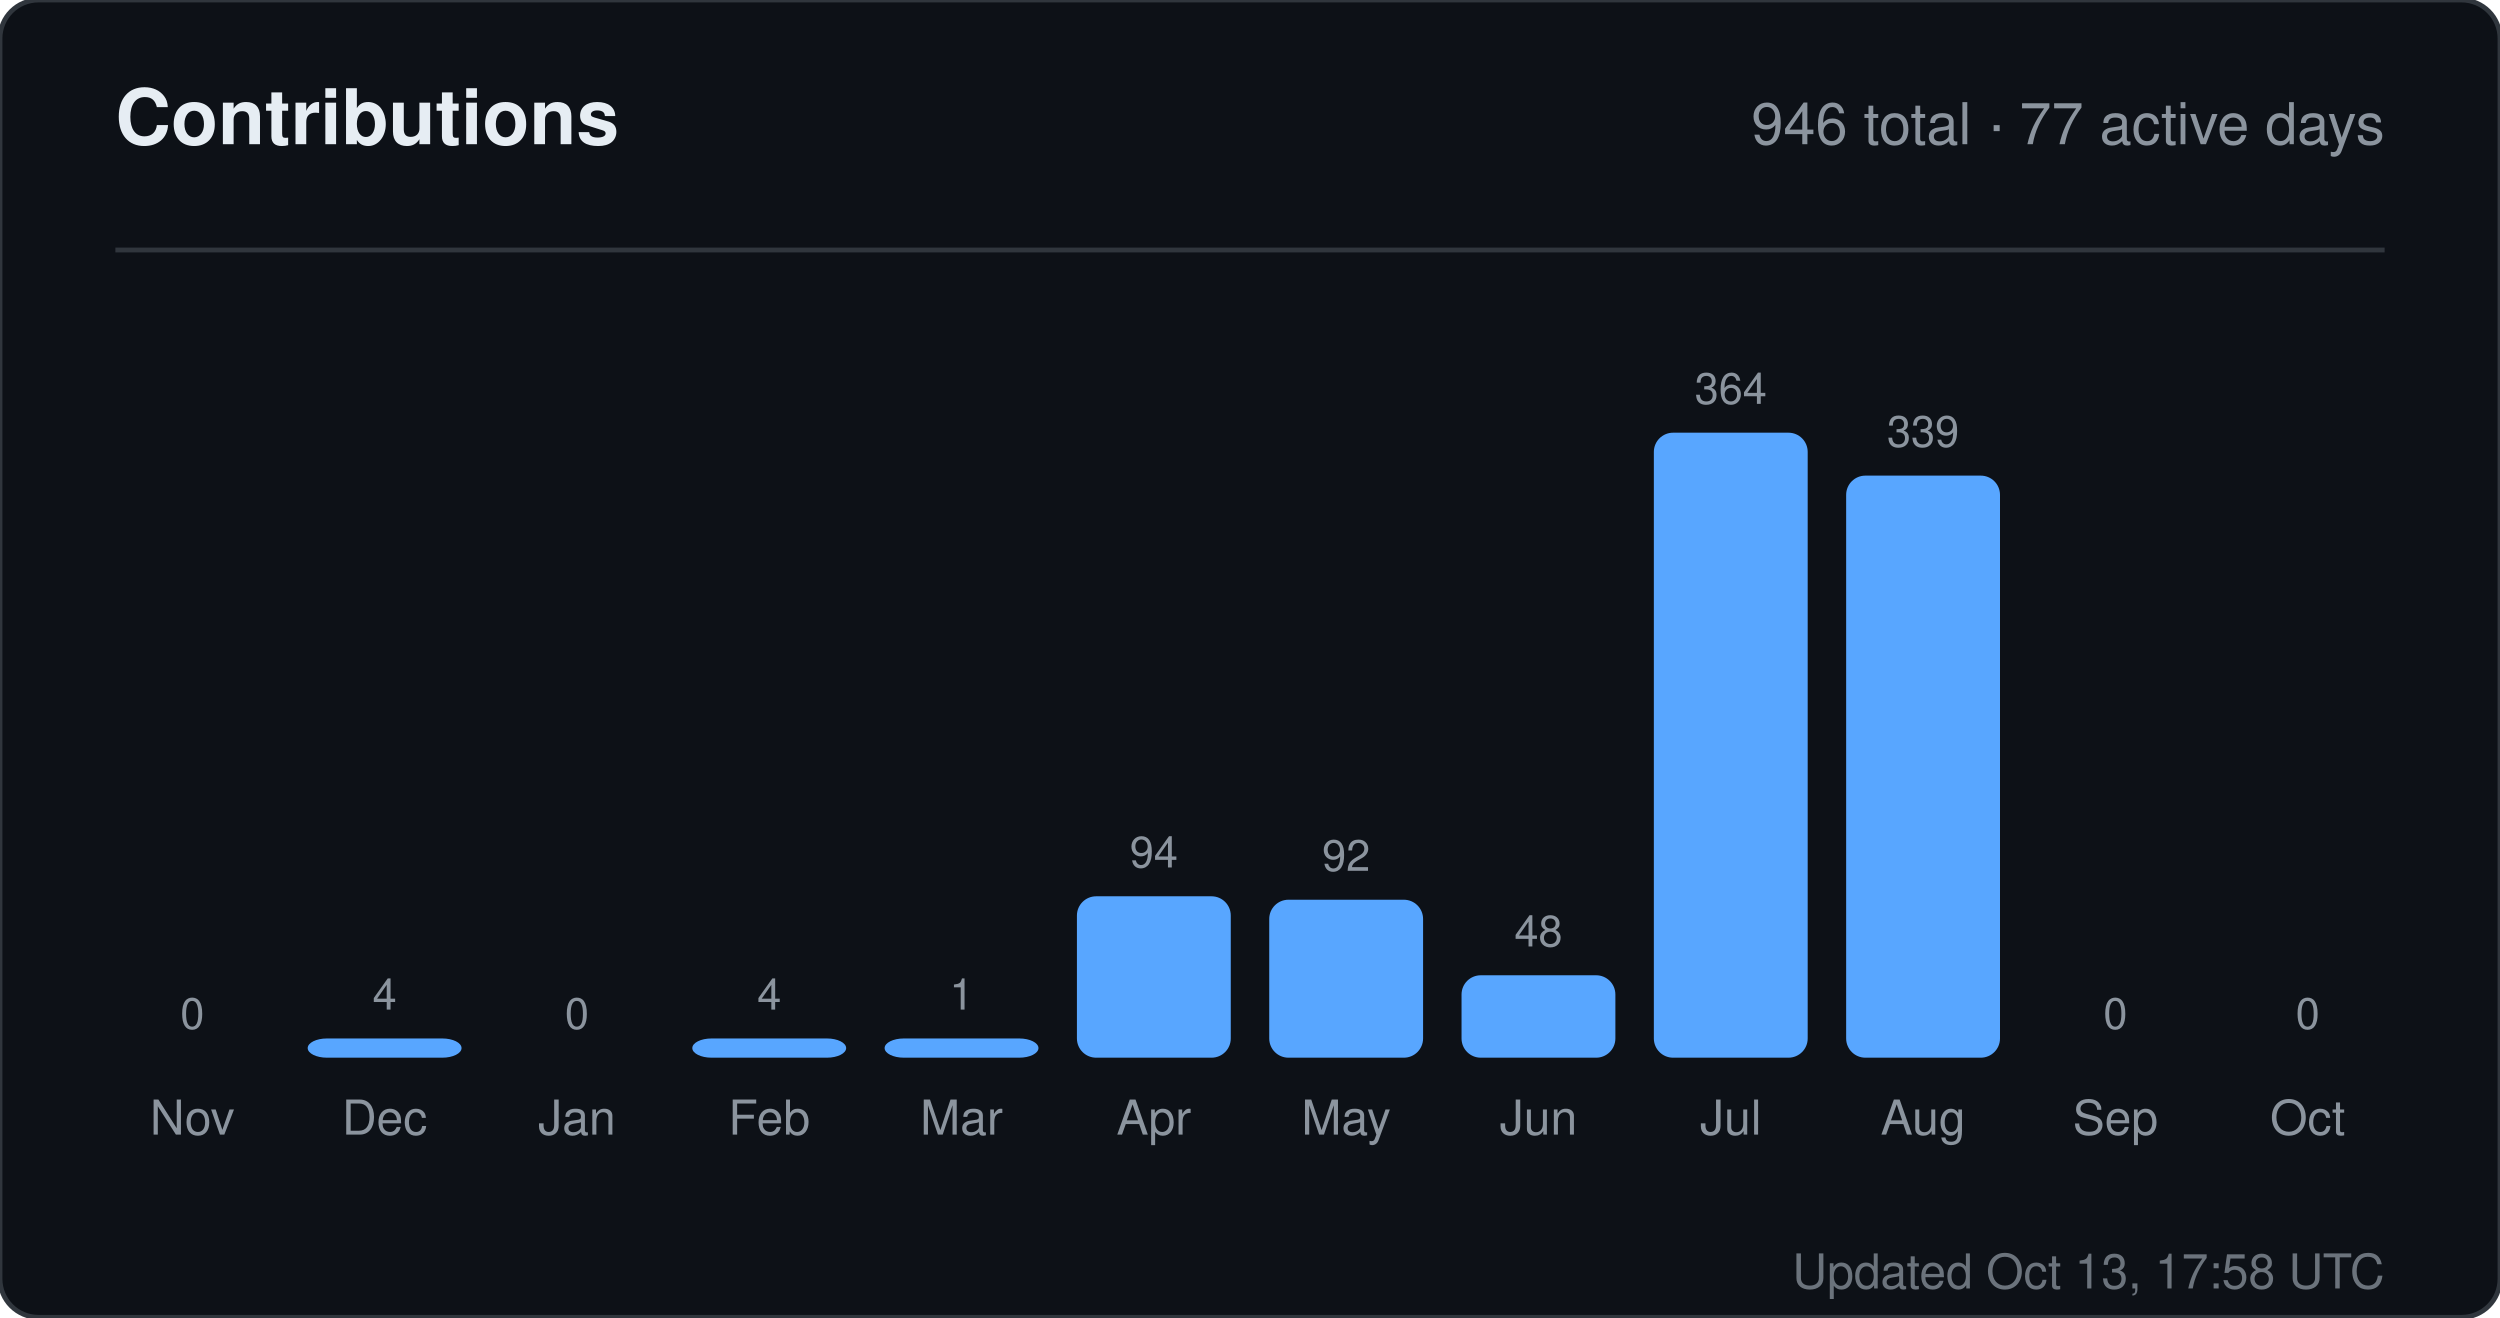
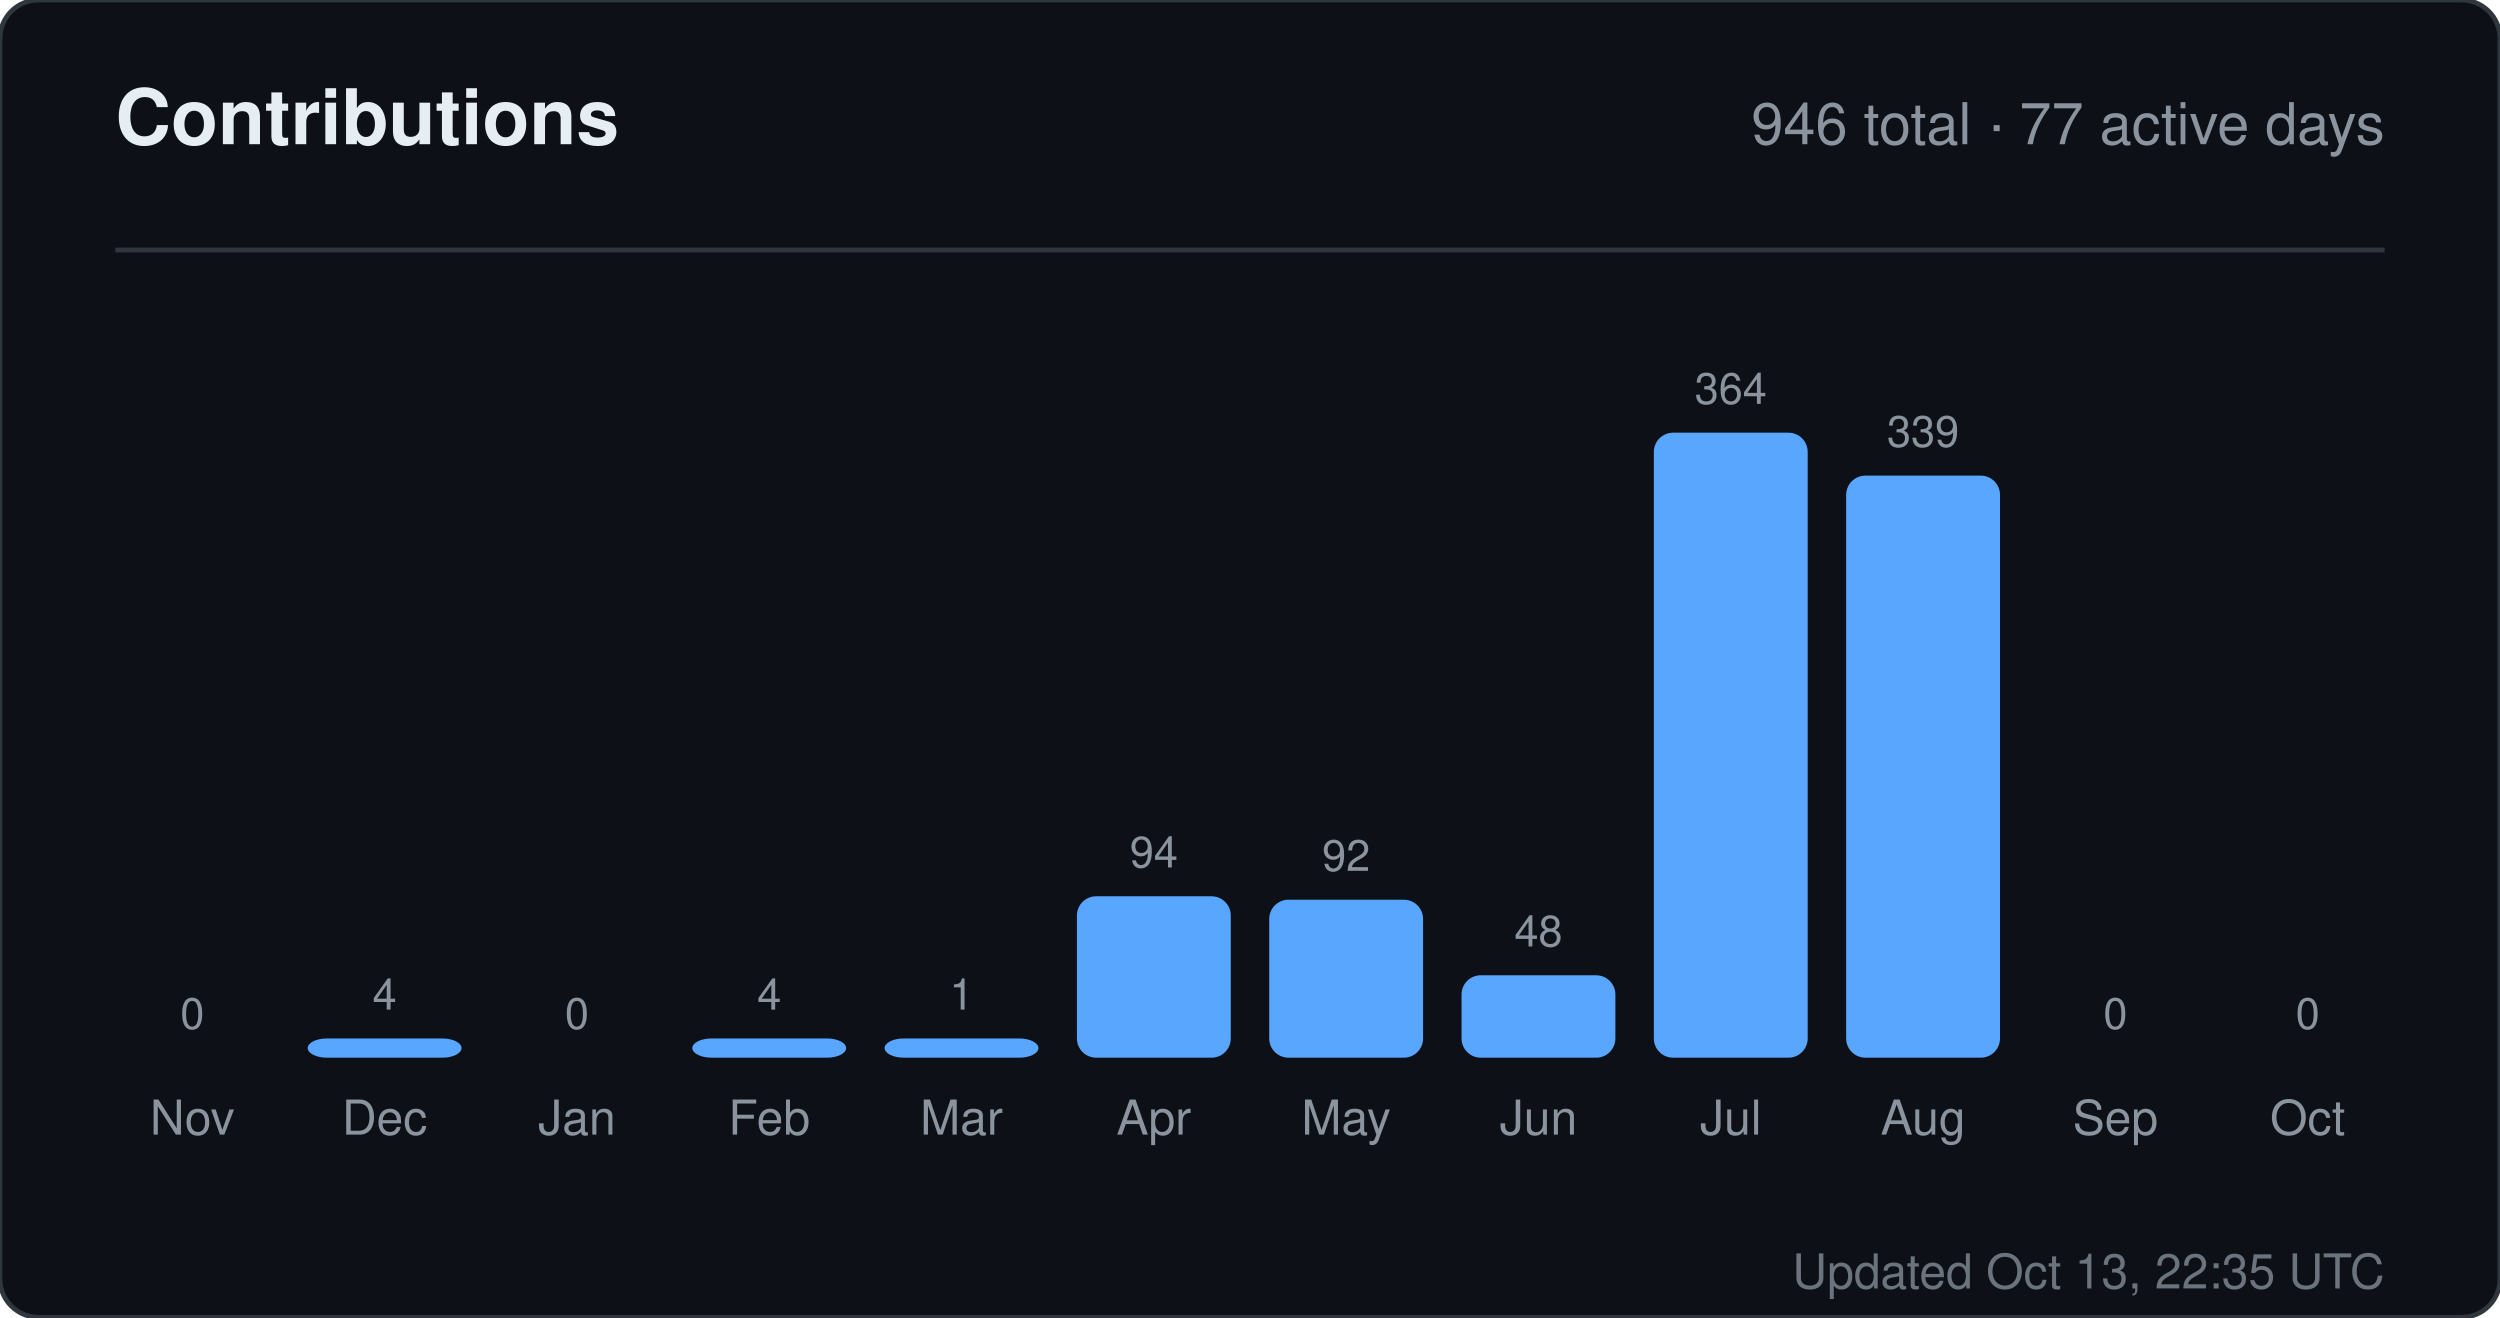
<svg xmlns="http://www.w3.org/2000/svg" width="520" height="274" viewBox="0 0 520 274" role="img" aria-label="Contributions for sandiirawan12">
  <rect width="520" height="274" rx="8" fill="#0d1117" stroke="#30363d" />
  <g font-family="-apple-system, BlinkMacSystemFont, Segoe UI, Helvetica, Arial, sans-serif">
    <text x="24" y="30" fill="#e6edf3" font-size="16" font-weight="700">Contributions</text>
    <text x="496" y="30" fill="#8b949e" font-size="12" text-anchor="end">946 total · 77 active days</text>
    <line x1="24" y1="52" x2="496" y2="52" stroke="#30363d" />
    <text x="40" y="214" fill="#8b949e" font-size="9" text-anchor="middle">0</text>
    <rect x="24" y="220" width="32" height="0" rx="4" fill="#58a6ff" />
    <text x="40" y="236" fill="#8b949e" font-size="10" text-anchor="middle">Nov</text>
    <text x="80" y="210" fill="#8b949e" font-size="9" text-anchor="middle">4</text>
    <rect x="64" y="216" width="32" height="4" rx="4" fill="#58a6ff" />
    <text x="80" y="236" fill="#8b949e" font-size="10" text-anchor="middle">Dec</text>
    <text x="120" y="214" fill="#8b949e" font-size="9" text-anchor="middle">0</text>
    <rect x="104" y="220" width="32" height="0" rx="4" fill="#58a6ff" />
    <text x="120" y="236" fill="#8b949e" font-size="10" text-anchor="middle">Jan</text>
    <text x="160" y="210" fill="#8b949e" font-size="9" text-anchor="middle">4</text>
    <rect x="144" y="216" width="32" height="4" rx="4" fill="#58a6ff" />
    <text x="160" y="236" fill="#8b949e" font-size="10" text-anchor="middle">Feb</text>
    <text x="200" y="210" fill="#8b949e" font-size="9" text-anchor="middle">1</text>
    <rect x="184" y="216" width="32" height="4" rx="4" fill="#58a6ff" />
    <text x="200" y="236" fill="#8b949e" font-size="10" text-anchor="middle">Mar</text>
    <text x="240" y="180.429" fill="#8b949e" font-size="9" text-anchor="middle">94</text>
    <rect x="224" y="186.429" width="32" height="33.571" rx="4" fill="#58a6ff" />
    <text x="240" y="236" fill="#8b949e" font-size="10" text-anchor="middle">Apr</text>
    <text x="280" y="181.143" fill="#8b949e" font-size="9" text-anchor="middle">92</text>
    <rect x="264" y="187.143" width="32" height="32.857" rx="4" fill="#58a6ff" />
    <text x="280" y="236" fill="#8b949e" font-size="10" text-anchor="middle">May</text>
    <text x="320" y="196.857" fill="#8b949e" font-size="9" text-anchor="middle">48</text>
    <rect x="304" y="202.857" width="32" height="17.143" rx="4" fill="#58a6ff" />
    <text x="320" y="236" fill="#8b949e" font-size="10" text-anchor="middle">Jun</text>
    <text x="360" y="84" fill="#8b949e" font-size="9" text-anchor="middle">364</text>
    <rect x="344" y="90" width="32" height="130" rx="4" fill="#58a6ff" />
    <text x="360" y="236" fill="#8b949e" font-size="10" text-anchor="middle">Jul</text>
    <text x="400" y="92.929" fill="#8b949e" font-size="9" text-anchor="middle">339</text>
    <rect x="384" y="98.929" width="32" height="121.071" rx="4" fill="#58a6ff" />
    <text x="400" y="236" fill="#8b949e" font-size="10" text-anchor="middle">Aug</text>
    <text x="440" y="214" fill="#8b949e" font-size="9" text-anchor="middle">0</text>
    <rect x="424" y="220" width="32" height="0" rx="4" fill="#58a6ff" />
    <text x="440" y="236" fill="#8b949e" font-size="10" text-anchor="middle">Sep</text>
    <text x="480" y="214" fill="#8b949e" font-size="9" text-anchor="middle">0</text>
    <rect x="464" y="220" width="32" height="0" rx="4" fill="#58a6ff" />
    <text x="480" y="236" fill="#8b949e" font-size="10" text-anchor="middle">Oct</text>
-     <text x="496" y="268" fill="#8b949e" font-size="10" text-anchor="end" opacity="0.75">Updated Oct 13, 17:58 UTC</text>
+     <text x="496" y="268" fill="#8b949e" font-size="10" text-anchor="end" opacity="0.75">Updated Oct 13, 22:35 UTC</text>
  </g>
</svg>
